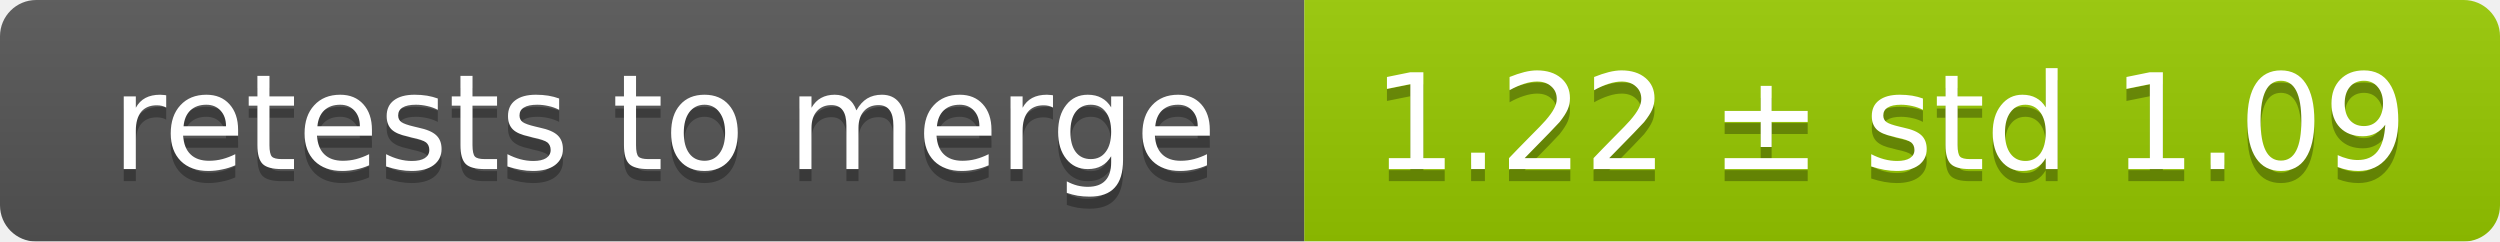
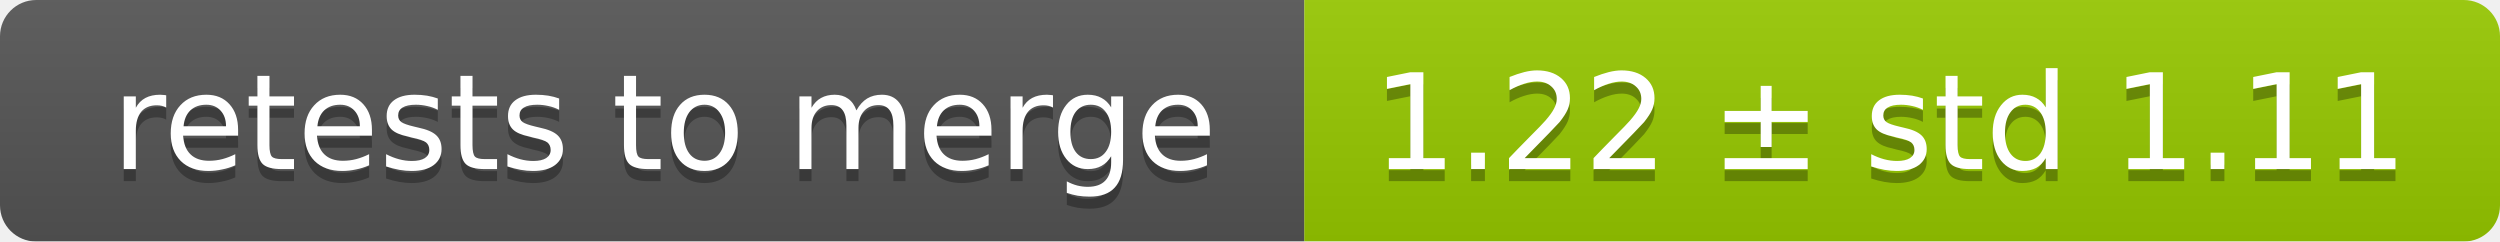
<svg xmlns="http://www.w3.org/2000/svg" width="207" height="20">
  <linearGradient id="smooth" x2="0" y2="100%">
    <stop offset="0" stop-color="#bbb" stop-opacity=".1" />
    <stop offset="1" stop-opacity=".1" />
  </linearGradient>
  <mask id="round">
    <rect width="207" height="20" rx="3" fill="#fff" />
  </mask>
  <g mask="url(#round)">
    <rect width="108" height="20" fill="#555" />
    <rect x="108" width="99" height="20" fill="#97ca00" />
    <rect width="207" height="20" fill="url(#smooth)" />
  </g>
  <g fill="#fff" text-anchor="middle" font-family="DejaVu Sans,Verdana,Geneva,sans-serif" font-size="11">
    <text x="55" y="15" fill="#010101" fill-opacity=".3">retests to merge</text>
    <text x="55" y="14">retests to merge</text>
-     <text x="156.5" y="15" fill="#010101" fill-opacity=".3">1.22 ± std 1.09</text>
-     <text x="156.5" y="14">1.22 ± std 1.09</text>
+     <text x="156.5" y="15" fill="#010101" fill-opacity=".3">1.22 ± std 1.11</text>
+     <text x="156.5" y="14">1.22 ± std 1.11</text>
  </g>
</svg>
